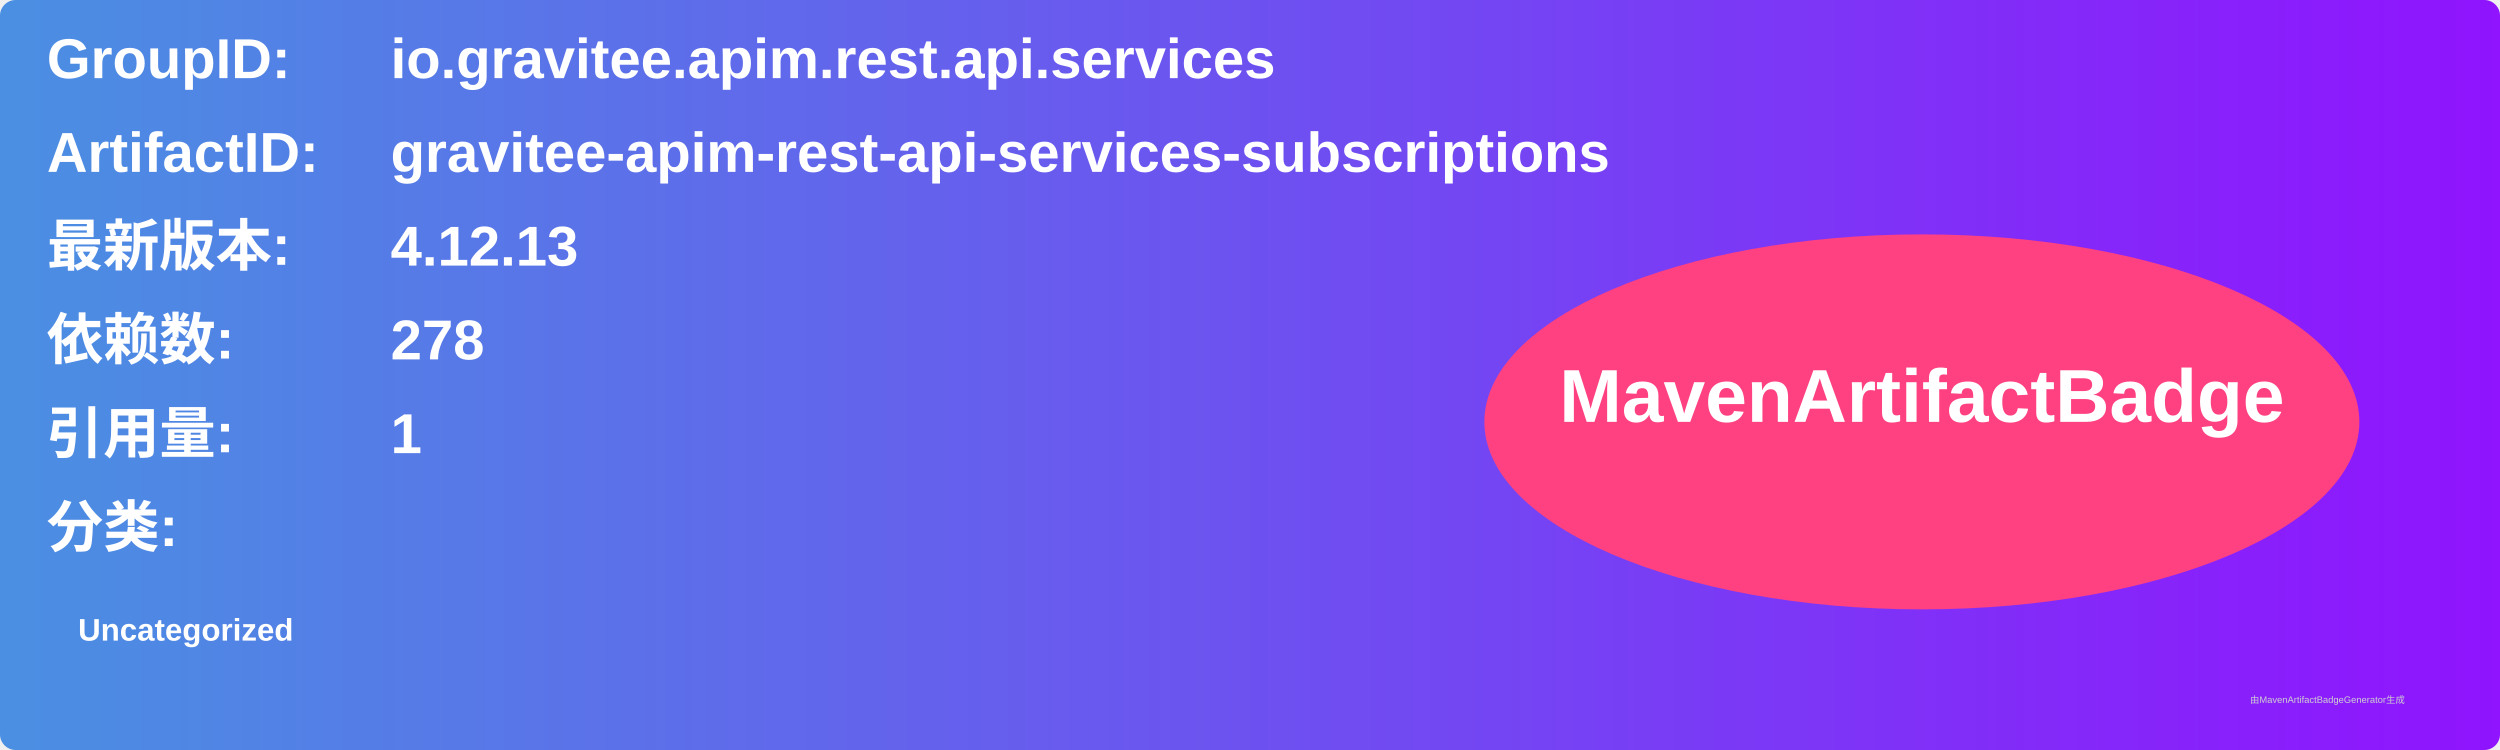
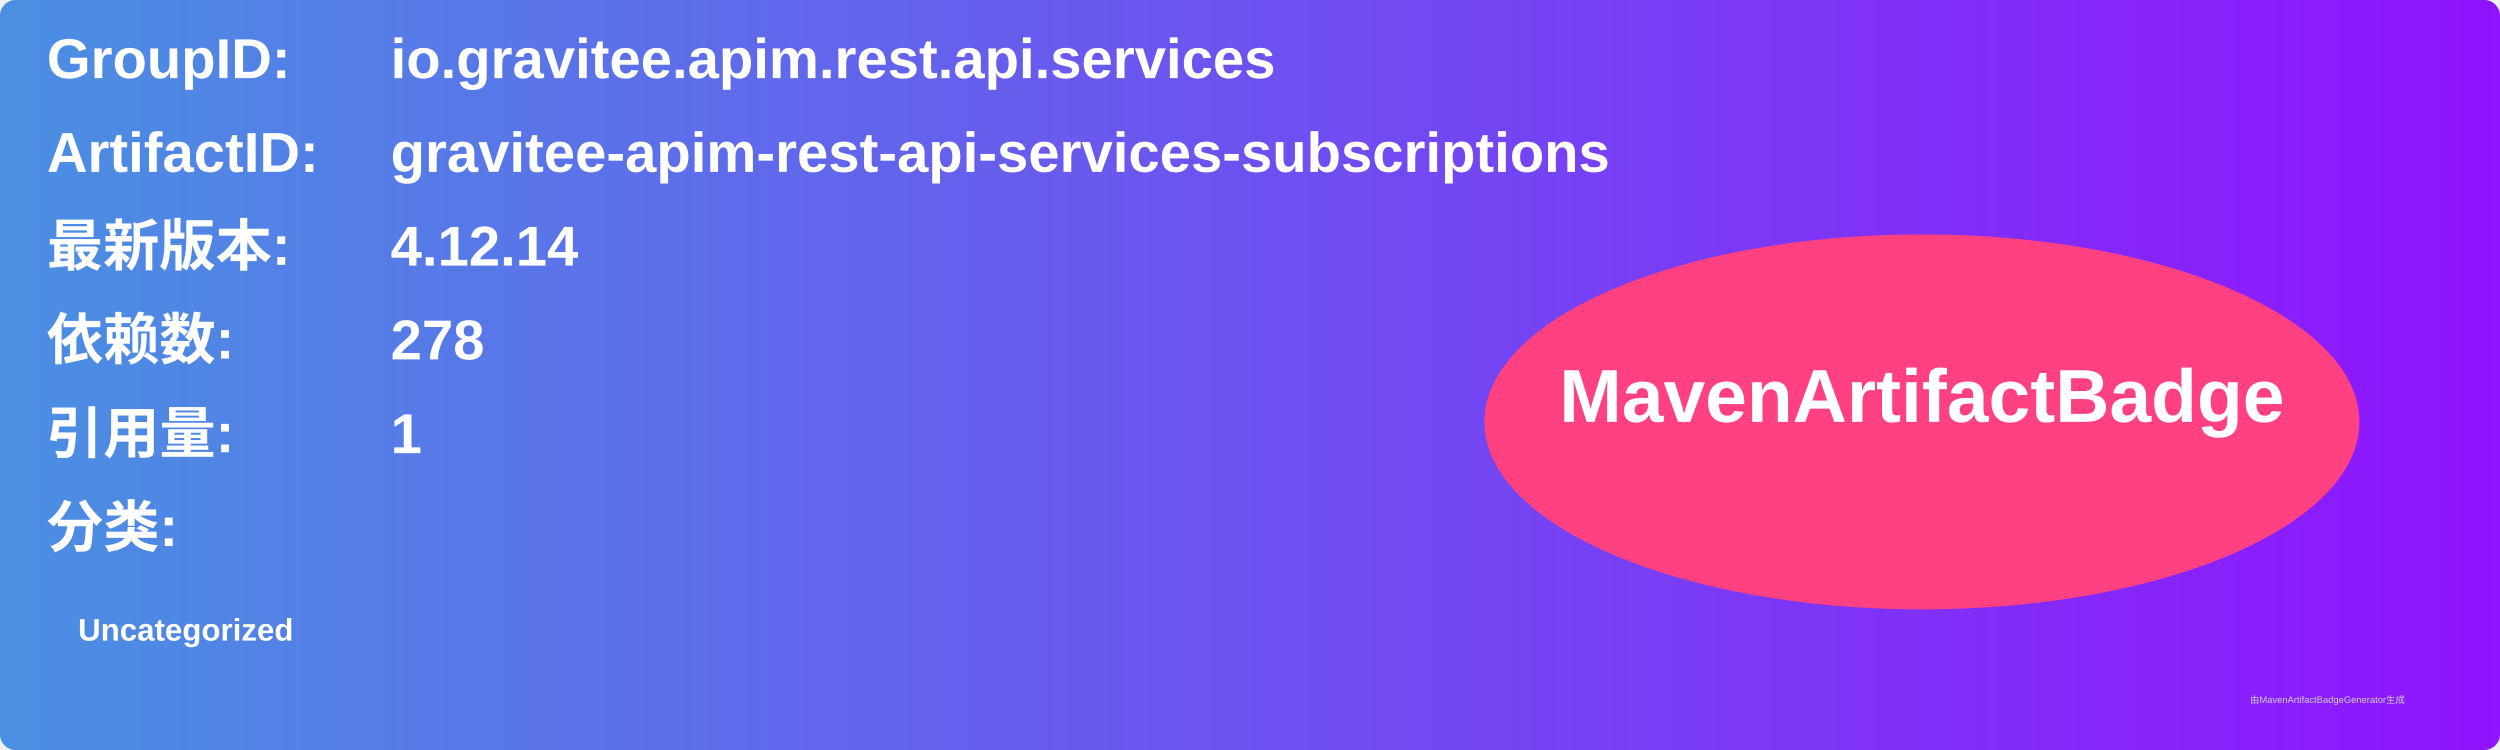
<svg xmlns="http://www.w3.org/2000/svg" width="800" height="240" viewBox="0 0 800 240">
  <linearGradient id="grad" x1="0%" y1="0%" x2="100%" y2="0%">
    <stop offset="0%" stop-color="#4a90e2" />
    <stop offset="100%" stop-color="#9013fe" />
  </linearGradient>
  <rect width="100%" height="100%" rx="5" ry="5" fill="url(#grad)" />
  <g transform="translate(15, 15)">
    <text x="0" y="10" font-family="Arial" font-size="18" fill="white" font-weight="bold" width="260">GroupID:</text>
    <text x="110" y="10" font-family="Arial" font-size="18" fill="white" font-weight="bold" width="460">io.gravitee.apim.rest.api.services</text>
    <text x="0" y="40" font-family="Arial" font-size="18" fill="white" font-weight="bold" width="260">ArtifactID:</text>
    <text x="110" y="40" font-family="Arial" font-size="18" fill="white" font-weight="bold" width="460">gravitee-apim-rest-api-services-subscriptions</text>
    <text x="0" y="70" font-family="Arial" font-size="18" fill="white" font-weight="bold">最新版本:</text>
    <text x="110" y="70" font-family="Arial" font-size="18" fill="white" font-weight="bold">
-       <tspan font-weight="bold">4.12.13</tspan>
+       <tspan font-weight="bold">4.12.14</tspan>
    </text>
    <text x="0" y="100" font-family="Arial" font-size="18" fill="white" font-weight="bold">依赖数: </text>
    <text x="110" y="100" font-family="Arial" font-size="18" fill="white">
      <tspan font-weight="bold">278</tspan>
    </text>
    <text x="0" y="130" font-family="Arial" font-size="18" fill="white" font-weight="bold">引用量: </text>
    <text x="110" y="130" font-family="Arial" font-size="18" fill="white">
      <tspan font-weight="bold">1</tspan>
    </text>
    <text x="0" y="160" font-family="Arial" font-size="18" fill="white" font-weight="bold">分类:</text>
    <text x="10" y="190" font-family="Arial" font-size="10" fill="white">
      <tspan font-weight="bold">Uncategorized</tspan>
    </text>
    <ellipse cx="600" cy="120" rx="140" ry="60" fill="#ff4081" />
    <text x="600" y="120" text-anchor="middle" font-family="Arial" font-size="24" fill="white" font-weight="bold">MavenArtifactBadge</text>
  </g>
  <text x="720" y="225" font-family="Arial" font-size="3" fill="#d0d0d0">由MavenArtifactBadgeGenerator生成</text>
</svg>
